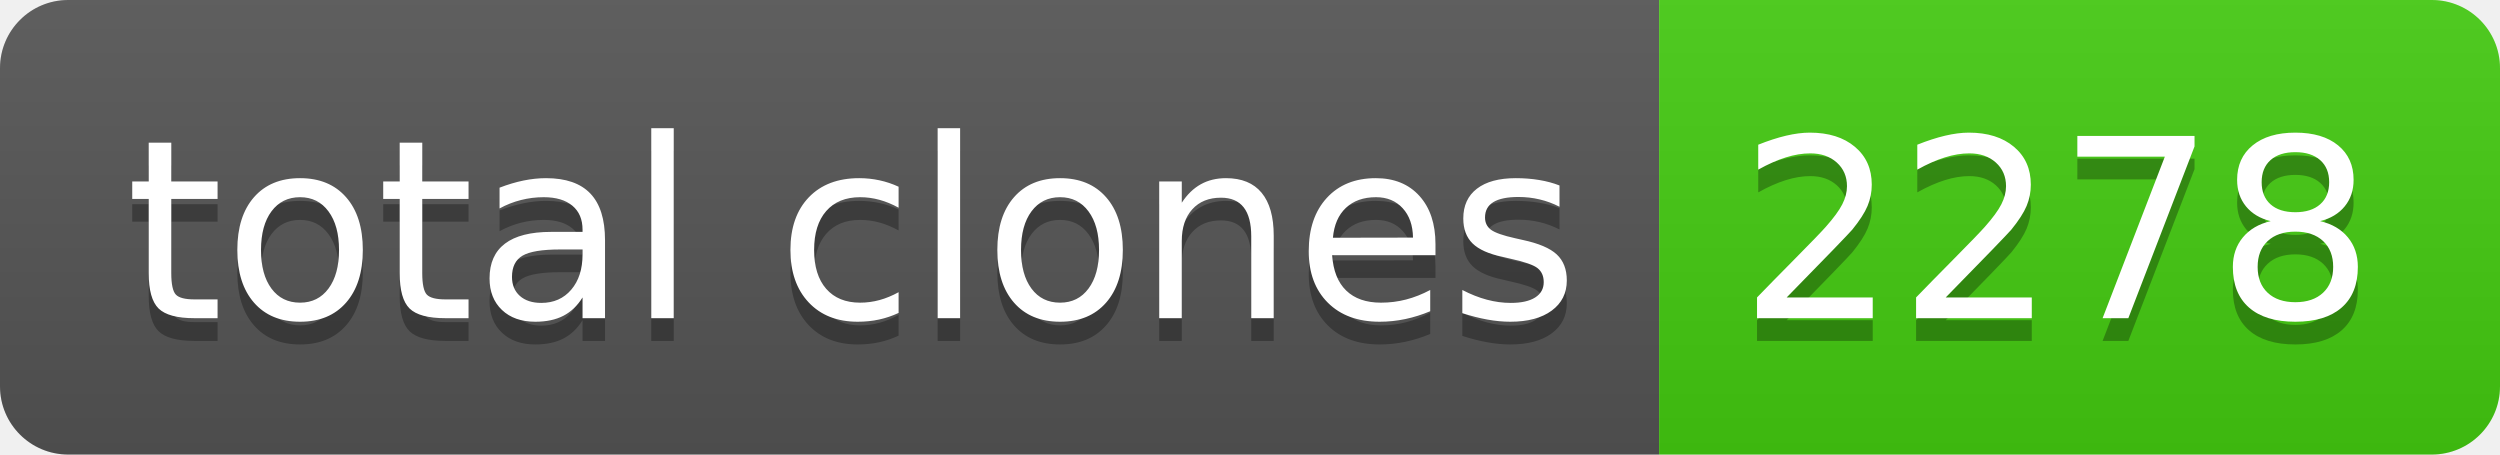
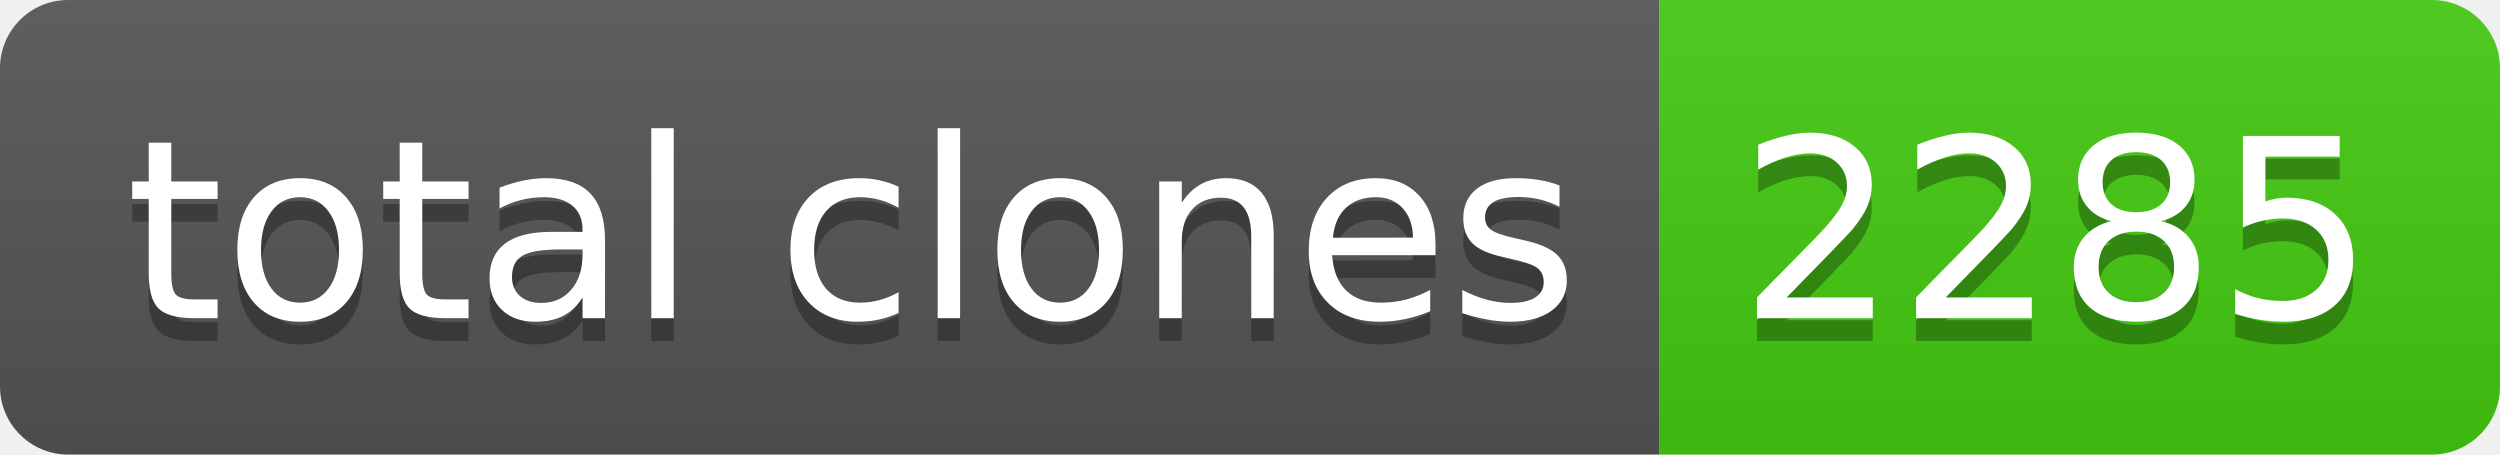
- <svg xmlns="http://www.w3.org/2000/svg" width="110" height="20" role="img" aria-label="total clones: 2278">
+ <svg xmlns="http://www.w3.org/2000/svg" width="110" height="20" role="img" aria-label="total clones: 2285">
  <linearGradient id="s" x2="0" y2="100%">
    <stop offset="0" stop-color="#bbb" stop-opacity=".1" />
    <stop offset="1" stop-opacity=".1" />
  </linearGradient>
  <clipPath id="r">
    <rect width="110" height="20" rx="3" fill="#fff" />
  </clipPath>
  <g clip-path="url(#r)">
    <rect width="73" height="20" fill="#555" />
    <rect x="73" width="37" height="20" fill="#4c1" />
    <rect width="110" height="20" fill="url(#s)" />
  </g>
  <g fill="#fff" text-anchor="middle" font-family="Verdana,Geneva,DejaVu Sans,sans-serif" text-rendering="geometricPrecision" font-size="110">
    <text aria-hidden="true" x="375" y="150" fill="#010101" fill-opacity=".3" transform="scale(.1)" textLength="630">total clones</text>
    <text x="375" y="140" transform="scale(.1)" fill="#fff" textLength="630">total clones</text>
-     <text aria-hidden="true" x="905" y="150" fill="#010101" fill-opacity=".3" transform="scale(.1)" textLength="270">2278</text>
-     <text x="905" y="140" transform="scale(.1)" fill="#fff" textLength="270">2278</text>
+     <text aria-hidden="true" x="905" y="150" fill="#010101" fill-opacity=".3" transform="scale(.1)" textLength="270">2285</text>
+     <text x="905" y="140" transform="scale(.1)" fill="#fff" textLength="270">2285</text>
  </g>
</svg>
